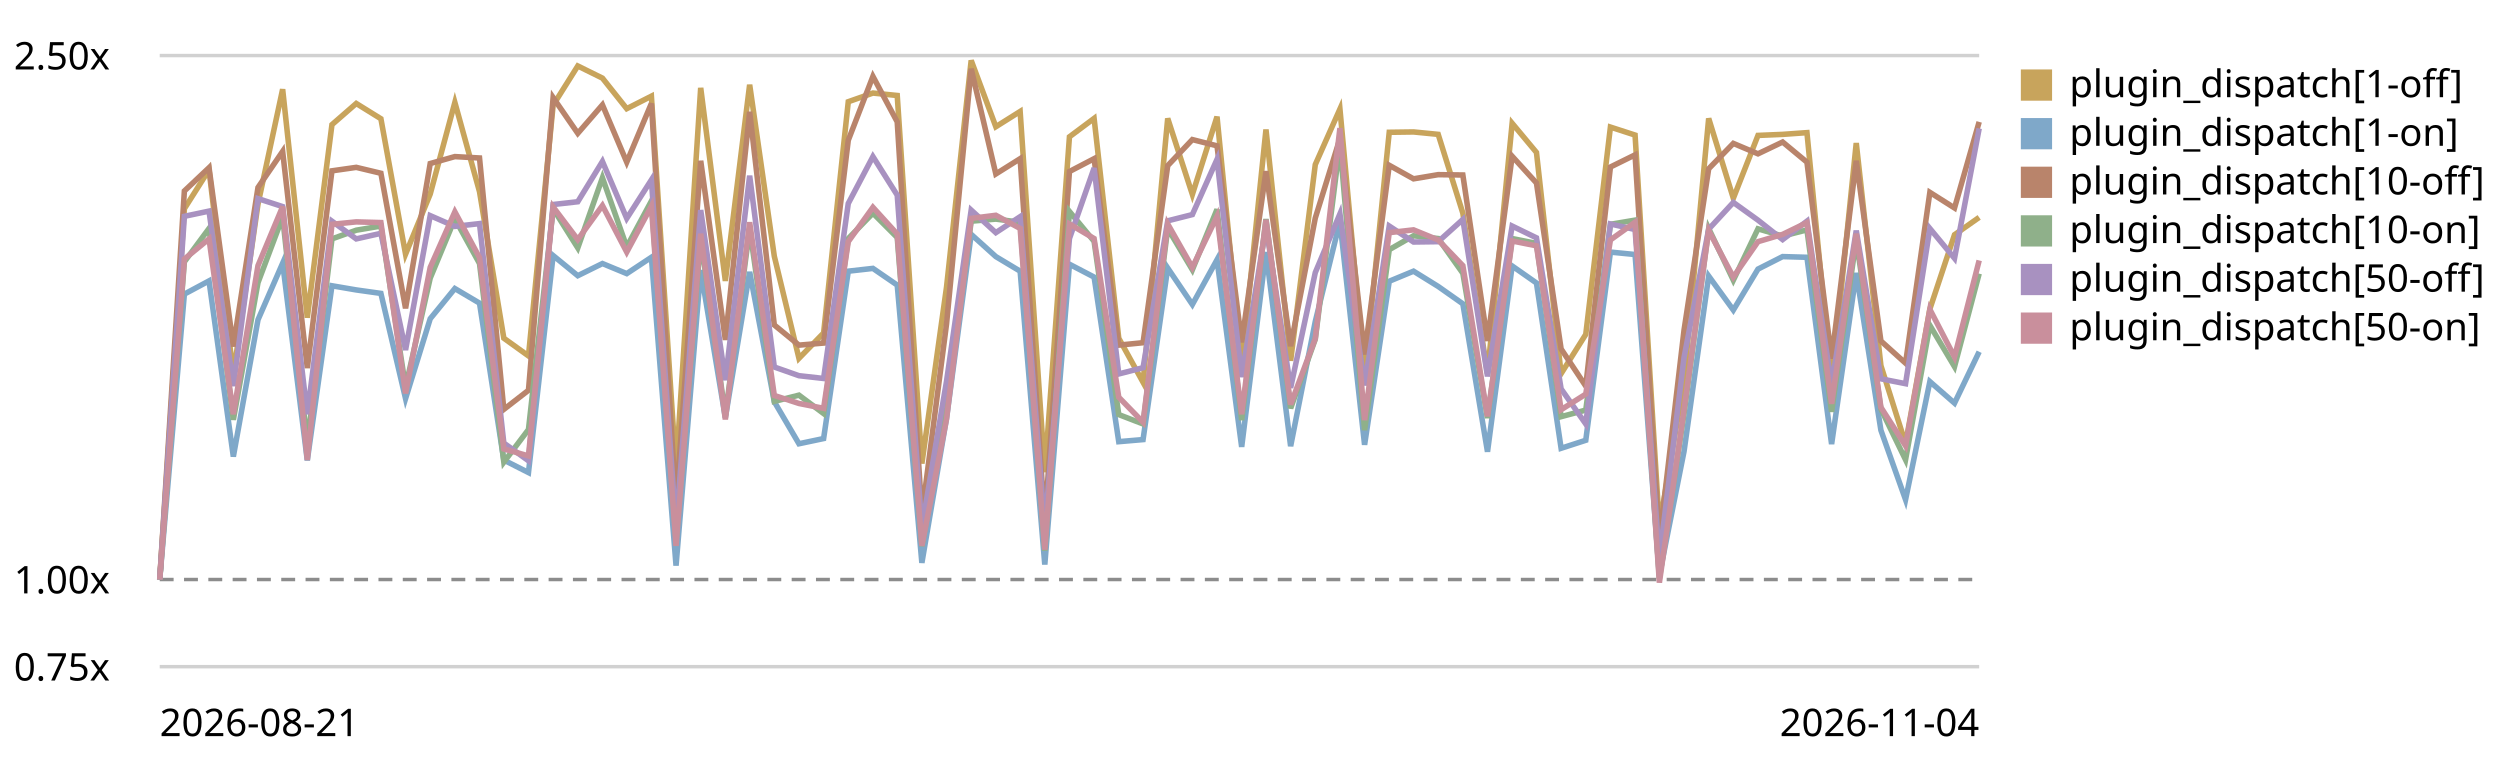
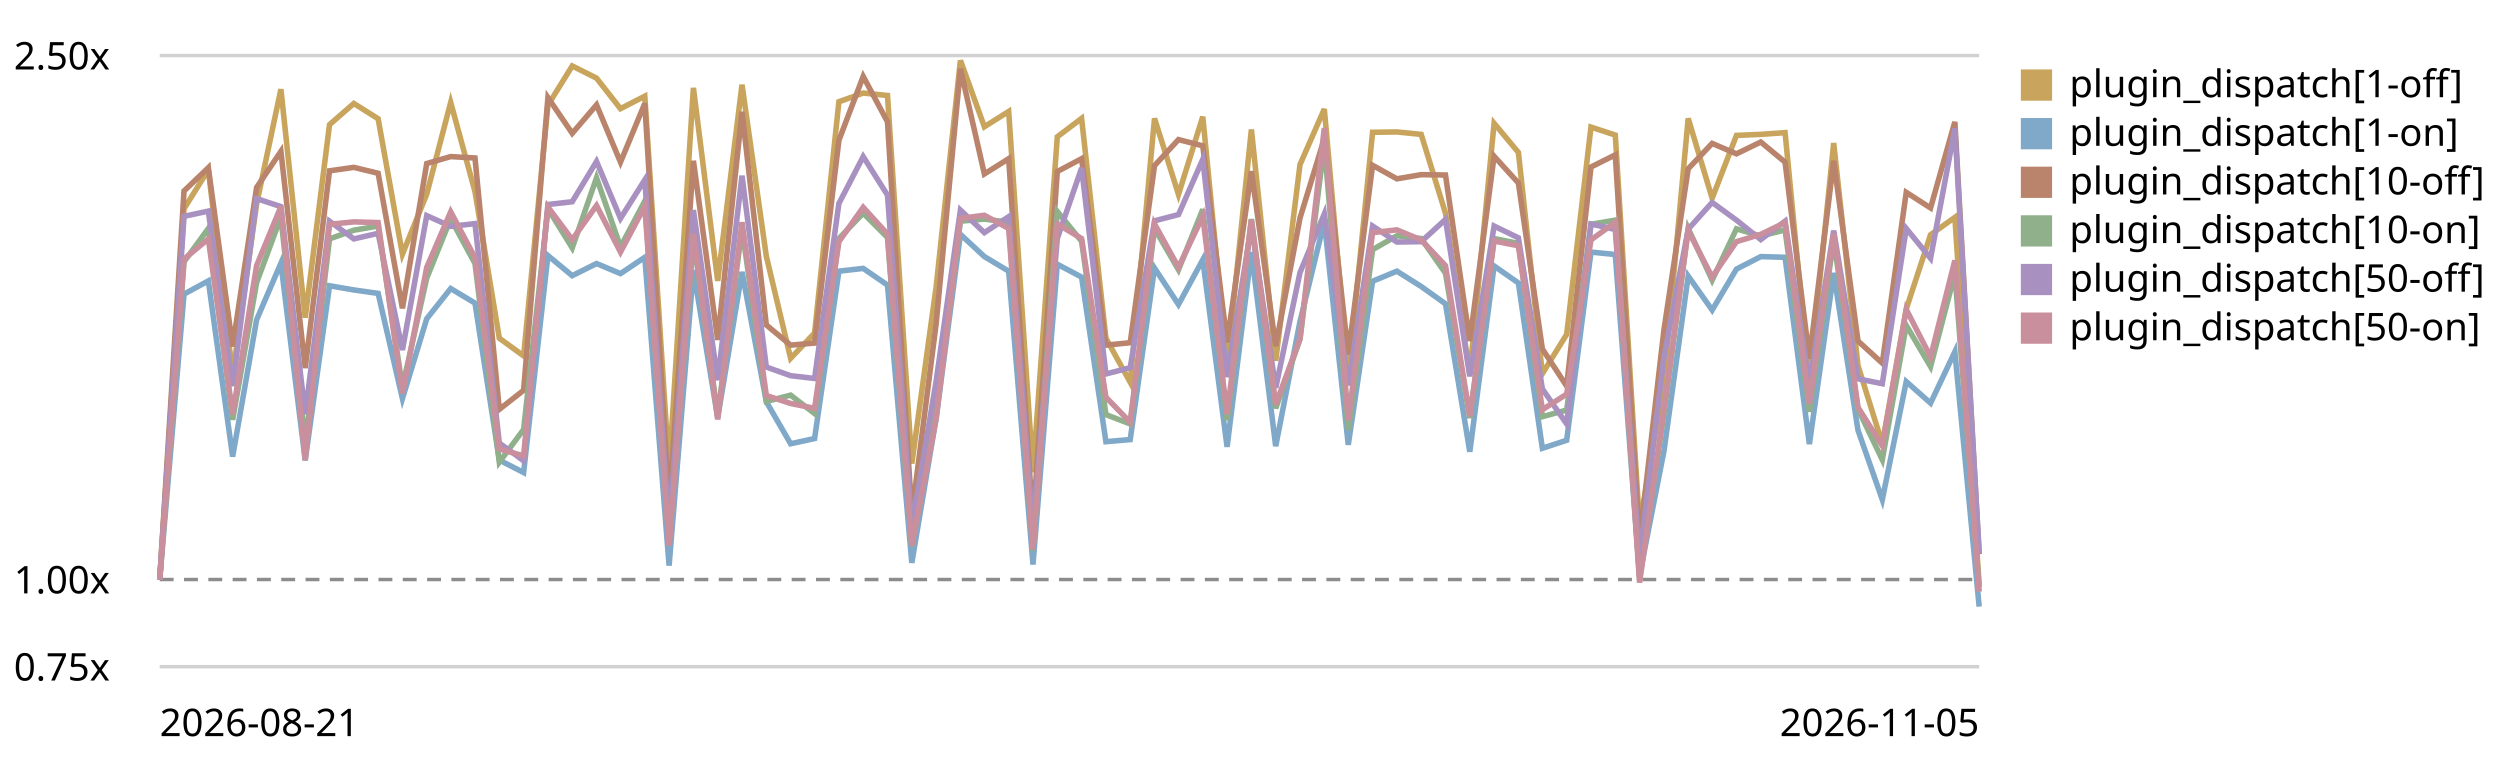
<svg xmlns="http://www.w3.org/2000/svg" viewBox="0 0 720 220" role="img" aria-label="Plugin subscriber dispatch trend, relative to the first recorded run">
  <style>text{font:11px system-ui,sans-serif;fill:currentColor}.grid{stroke:currentColor;stroke-opacity:.18}.base{stroke:currentColor;stroke-opacity:.45;stroke-dasharray:4 3}</style>
  <line class="grid" x1="46" y1="192.0" x2="570" y2="192.0" />
  <text x="4" y="196.0">0.75x</text>
  <line class="base" x1="46" y1="166.9" x2="570" y2="166.9" />
  <text x="4" y="170.9">1.00x</text>
  <line class="grid" x1="46" y1="16.0" x2="570" y2="16.0" />
  <text x="4" y="20.0">2.50x</text>
-   <path d="M46.0,166.9 L53.1,60.1 L60.2,48.9 L67.2,107.9 L74.3,58.8 L81.4,25.7 L88.5,91.5 L95.6,35.9 L102.6,29.8 L109.7,34.2 L116.8,73.2 L123.9,55.9 L131.0,29.5 L138.1,55.2 L145.1,97.4 L152.2,102.5 L159.3,30.3 L166.4,19.0 L173.5,22.5 L180.5,31.3 L187.6,27.7 L194.7,135.3 L201.8,25.3 L208.9,80.9 L215.9,24.4 L223.0,73.8 L230.1,103.2 L237.2,95.9 L244.3,29.3 L251.4,26.8 L258.4,27.5 L265.5,133.5 L272.6,82.7 L279.7,17.4 L286.8,36.5 L293.8,32.1 L300.9,136.0 L308.0,39.4 L315.1,34.1 L322.2,97.4 L329.2,110.1 L336.3,34.1 L343.4,56.0 L350.5,33.6 L357.6,105.3 L364.6,37.3 L371.7,103.9 L378.8,47.4 L385.9,31.4 L393.0,108.1 L400.1,38.1 L407.1,38.0 L414.2,38.7 L421.3,61.4 L428.4,107.6 L435.5,35.5 L442.5,43.9 L449.6,107.6 L456.7,96.3 L463.8,36.6 L470.9,38.9 L477.9,151.6 L485.0,109.8 L492.1,34.1 L499.2,57.1 L506.3,39.0 L513.4,38.7 L520.4,38.2 L527.5,110.4 L534.6,41.2 L541.7,105.3 L548.8,127.8 L555.8,89.0 L562.9,67.6 L570.0,62.6" fill="none" stroke="#c8a45c" stroke-width="1.6" />
+   <path d="M46.0,166.9 L53.0,60.1 L60.0,48.9 L67.0,107.9 L73.9,58.8 L80.9,25.7 L87.9,91.5 L94.9,35.9 L101.9,29.8 L108.9,34.2 L115.9,73.2 L122.9,55.9 L129.8,29.5 L136.8,55.2 L143.8,97.4 L150.8,102.5 L157.8,30.3 L164.8,19.0 L171.8,22.5 L178.7,31.3 L185.7,27.7 L192.7,135.3 L199.7,25.3 L206.7,80.9 L213.7,24.4 L220.7,73.8 L227.7,103.2 L234.6,95.9 L241.6,29.3 L248.6,26.8 L255.6,27.5 L262.6,133.5 L269.6,82.7 L276.6,17.4 L283.5,36.5 L290.5,32.1 L297.5,136.0 L304.5,39.4 L311.5,34.1 L318.5,97.4 L325.5,110.1 L332.5,34.1 L339.4,56.0 L346.4,33.6 L353.4,105.3 L360.4,37.3 L367.4,103.9 L374.4,47.4 L381.4,31.4 L388.3,108.1 L395.3,38.1 L402.3,38.0 L409.3,38.7 L416.3,61.4 L423.3,107.6 L430.3,35.5 L437.3,43.9 L444.2,107.6 L451.2,96.3 L458.2,36.6 L465.2,38.9 L472.2,151.6 L479.2,109.8 L486.2,34.1 L493.1,57.1 L500.1,39.0 L507.1,38.7 L514.1,38.2 L521.1,110.4 L528.1,41.2 L535.1,105.3 L542.1,127.8 L549.0,89.0 L556.0,67.6 L563.0,62.6 L570.0,168.6" fill="none" stroke="#c8a45c" stroke-width="1.6" />
  <rect x="582" y="20" width="9" height="9" fill="#c8a45c" />
  <text x="596" y="28">plugin_dispatch[1-off]</text>
-   <path d="M46.0,166.9 L53.1,84.7 L60.2,80.9 L67.2,131.5 L74.3,92.1 L81.4,75.8 L88.5,132.6 L95.6,82.3 L102.6,83.5 L109.7,84.5 L116.8,114.8 L123.9,91.8 L131.0,83.1 L138.1,87.3 L145.1,132.5 L152.2,136.1 L159.3,73.6 L166.4,79.4 L173.5,75.9 L180.5,78.8 L187.6,74.1 L194.7,162.9 L201.8,77.8 L208.9,120.3 L215.9,78.3 L223.0,115.7 L230.1,127.8 L237.2,126.3 L244.3,78.1 L251.4,77.3 L258.4,82.1 L265.5,162.1 L272.6,120.5 L279.7,67.5 L286.8,73.9 L293.8,78.1 L300.9,162.6 L308.0,76.1 L315.1,79.8 L322.2,127.2 L329.2,126.6 L336.3,77.2 L343.4,87.7 L350.5,74.8 L357.6,128.7 L364.6,72.6 L371.7,128.5 L378.8,92.6 L385.9,63.8 L393.0,128.1 L400.1,81.0 L407.1,78.1 L414.2,82.5 L421.3,87.5 L428.4,130.1 L435.5,76.6 L442.5,81.5 L449.6,129.1 L456.7,126.8 L463.8,72.6 L470.9,73.3 L477.9,165.7 L485.0,130.0 L492.1,79.5 L499.2,89.3 L506.3,77.5 L513.4,73.9 L520.4,74.1 L527.5,127.9 L534.6,78.6 L541.7,123.9 L548.8,143.9 L555.8,109.9 L562.9,116.1 L570.0,101.3" fill="none" stroke="#7fa8c9" stroke-width="1.6" />
+   <path d="M46.0,166.9 L53.0,84.7 L60.0,80.9 L67.0,131.5 L73.9,92.1 L80.9,75.8 L87.9,132.6 L94.9,82.3 L101.9,83.5 L108.9,84.5 L115.9,114.8 L122.9,91.8 L129.8,83.1 L136.8,87.3 L143.8,132.5 L150.8,136.1 L157.8,73.6 L164.8,79.4 L171.8,75.9 L178.7,78.8 L185.7,74.1 L192.7,162.9 L199.7,77.8 L206.7,120.3 L213.7,78.3 L220.7,115.7 L227.7,127.8 L234.6,126.3 L241.6,78.1 L248.6,77.3 L255.6,82.1 L262.6,162.1 L269.6,120.5 L276.6,67.5 L283.5,73.9 L290.5,78.1 L297.5,162.6 L304.5,76.1 L311.5,79.8 L318.5,127.2 L325.5,126.6 L332.5,77.2 L339.4,87.7 L346.4,74.8 L353.4,128.7 L360.4,72.6 L367.4,128.5 L374.4,92.6 L381.4,63.8 L388.3,128.1 L395.3,81.0 L402.3,78.1 L409.3,82.5 L416.3,87.5 L423.3,130.1 L430.3,76.6 L437.3,81.5 L444.2,129.1 L451.2,126.8 L458.2,72.6 L465.2,73.3 L472.2,165.7 L479.2,130.0 L486.2,79.5 L493.1,89.3 L500.1,77.5 L507.1,73.9 L514.1,74.1 L521.1,127.9 L528.1,78.6 L535.1,123.9 L542.1,143.9 L549.0,109.9 L556.0,116.1 L563.0,101.3 L570.0,174.7" fill="none" stroke="#7fa8c9" stroke-width="1.6" />
  <rect x="582" y="34" width="9" height="9" fill="#7fa8c9" />
  <text x="596" y="42">plugin_dispatch[1-on]</text>
-   <path d="M46.0,166.9 L53.1,55.0 L60.2,48.3 L67.2,99.8 L74.3,54.0 L81.4,43.6 L88.5,106.0 L95.6,49.2 L102.6,48.2 L109.7,49.9 L116.8,88.8 L123.9,47.1 L131.0,45.1 L138.1,45.5 L145.1,117.9 L152.2,112.4 L159.3,28.1 L166.4,38.4 L173.5,30.2 L180.5,46.7 L187.6,29.8 L194.7,145.5 L201.8,46.3 L208.9,97.9 L215.9,32.2 L223.0,93.6 L230.1,99.4 L237.2,98.8 L244.3,40.4 L251.4,22.0 L258.4,35.1 L265.5,148.2 L272.6,93.3 L279.7,19.8 L286.8,50.1 L293.8,45.7 L300.9,150.4 L308.0,49.4 L315.1,45.7 L322.2,99.4 L329.2,98.7 L336.3,47.7 L343.4,40.2 L350.5,42.0 L357.6,98.6 L364.6,49.3 L371.7,99.7 L378.8,62.8 L385.9,39.9 L393.0,102.1 L400.1,47.6 L407.1,51.5 L414.2,50.3 L421.3,50.4 L428.4,98.2 L435.5,45.0 L442.5,52.7 L449.6,100.5 L456.7,111.2 L463.8,48.1 L470.9,44.6 L477.9,155.8 L485.0,95.1 L492.1,48.6 L499.2,41.3 L506.3,44.3 L513.4,40.9 L520.4,46.7 L527.5,103.3 L534.6,46.3 L541.7,98.2 L548.8,104.6 L555.8,55.4 L562.9,59.9 L570.0,35.1" fill="none" stroke="#b9846b" stroke-width="1.6" />
+   <path d="M46.0,166.9 L53.0,55.0 L60.0,48.3 L67.0,99.8 L73.9,54.0 L80.9,43.6 L87.9,106.0 L94.9,49.2 L101.9,48.2 L108.9,49.9 L115.9,88.8 L122.9,47.1 L129.8,45.1 L136.8,45.5 L143.8,117.9 L150.8,112.4 L157.8,28.1 L164.8,38.4 L171.8,30.2 L178.7,46.7 L185.7,29.8 L192.7,145.5 L199.7,46.3 L206.7,97.9 L213.7,32.2 L220.7,93.6 L227.7,99.4 L234.6,98.8 L241.6,40.4 L248.6,22.0 L255.6,35.1 L262.6,148.2 L269.6,93.3 L276.6,19.8 L283.5,50.1 L290.5,45.7 L297.5,150.4 L304.5,49.4 L311.5,45.7 L318.5,99.4 L325.5,98.7 L332.5,47.7 L339.4,40.2 L346.4,42.0 L353.4,98.6 L360.4,49.3 L367.4,99.7 L374.4,62.8 L381.4,39.9 L388.3,102.1 L395.3,47.6 L402.3,51.5 L409.3,50.3 L416.3,50.4 L423.3,98.2 L430.3,45.0 L437.3,52.7 L444.2,100.5 L451.2,111.2 L458.2,48.1 L465.2,44.6 L472.2,155.8 L479.2,95.1 L486.2,48.6 L493.1,41.3 L500.1,44.3 L507.1,40.9 L514.1,46.7 L521.1,103.3 L528.1,46.3 L535.1,98.2 L542.1,104.6 L549.0,55.4 L556.0,59.9 L563.0,35.1 L570.0,159.6" fill="none" stroke="#b9846b" stroke-width="1.6" />
  <rect x="582" y="48" width="9" height="9" fill="#b9846b" />
  <text x="596" y="56">plugin_dispatch[10-off]</text>
-   <path d="M46.0,166.9 L53.1,75.4 L60.2,65.8 L67.2,120.9 L74.3,81.4 L81.4,62.5 L88.5,127.8 L95.6,68.8 L102.6,66.3 L109.7,65.1 L116.8,111.5 L123.9,80.1 L131.0,63.0 L138.1,75.9 L145.1,133.1 L152.2,123.7 L159.3,60.1 L166.4,71.4 L173.5,51.2 L180.5,71.1 L187.6,57.9 L194.7,156.0 L201.8,68.7 L208.9,119.7 L215.9,65.8 L223.0,115.6 L230.1,113.8 L237.2,119.1 L244.3,68.7 L251.4,61.4 L258.4,68.4 L265.5,157.3 L272.6,118.1 L279.7,63.7 L286.8,63.1 L293.8,64.0 L300.9,158.6 L308.0,60.9 L315.1,69.5 L322.2,119.4 L329.2,122.1 L336.3,65.8 L343.4,77.7 L350.5,60.3 L357.6,121.0 L364.6,63.1 L371.7,117.6 L378.8,97.7 L385.9,41.5 L393.0,123.9 L400.1,71.9 L407.1,67.9 L414.2,68.7 L421.3,78.7 L428.4,120.4 L435.5,68.7 L442.5,70.1 L449.6,120.0 L456.7,118.1 L463.8,64.6 L470.9,63.4 L477.9,166.7 L485.0,119.1 L492.1,65.8 L499.2,80.7 L506.3,65.9 L513.4,68.0 L520.4,66.2 L527.5,118.6 L534.6,69.0 L541.7,117.8 L548.8,132.4 L555.8,93.7 L562.9,105.6 L570.0,78.8" fill="none" stroke="#8fb08a" stroke-width="1.6" />
+   <path d="M46.0,166.9 L53.0,75.4 L60.0,65.8 L67.0,120.9 L73.9,81.4 L80.9,62.5 L87.9,127.8 L94.9,68.8 L101.9,66.3 L108.9,65.1 L115.9,111.5 L122.9,80.1 L129.8,63.0 L136.8,75.9 L143.8,133.1 L150.8,123.7 L157.8,60.1 L164.8,71.4 L171.8,51.2 L178.7,71.1 L185.7,57.9 L192.7,156.0 L199.7,68.7 L206.7,119.7 L213.7,65.8 L220.7,115.6 L227.7,113.8 L234.6,119.1 L241.6,68.7 L248.6,61.4 L255.6,68.4 L262.6,157.3 L269.6,118.1 L276.6,63.7 L283.5,63.1 L290.5,64.0 L297.5,158.6 L304.5,60.9 L311.5,69.5 L318.5,119.4 L325.5,122.1 L332.5,65.8 L339.4,77.7 L346.4,60.3 L353.4,121.0 L360.4,63.1 L367.4,117.6 L374.4,97.7 L381.4,41.5 L388.3,123.9 L395.3,71.9 L402.3,67.9 L409.3,68.7 L416.3,78.7 L423.3,120.4 L430.3,68.7 L437.3,70.1 L444.2,120.0 L451.2,118.1 L458.2,64.6 L465.2,63.4 L472.2,166.7 L479.2,119.1 L486.2,65.8 L493.1,80.7 L500.1,65.9 L507.1,68.0 L514.1,66.2 L521.1,118.6 L528.1,69.0 L535.1,117.8 L542.1,132.4 L549.0,93.7 L556.0,105.6 L563.0,78.8 L570.0,169.1" fill="none" stroke="#8fb08a" stroke-width="1.6" />
  <rect x="582" y="62" width="9" height="9" fill="#8fb08a" />
  <text x="596" y="70">plugin_dispatch[10-on]</text>
-   <path d="M46.0,166.9 L53.1,62.3 L60.2,60.8 L67.2,111.2 L74.3,57.2 L81.4,59.5 L88.5,119.3 L95.6,63.7 L102.6,68.8 L109.7,67.2 L116.8,100.8 L123.9,62.1 L131.0,65.2 L138.1,64.4 L145.1,127.6 L152.2,132.7 L159.3,58.9 L166.4,58.1 L173.5,46.5 L180.5,62.9 L187.6,51.8 L194.7,151.9 L201.8,60.5 L208.9,109.5 L215.9,50.6 L223.0,105.7 L230.1,108.2 L237.2,109.0 L244.3,58.6 L251.4,45.1 L258.4,56.2 L265.5,151.9 L272.6,109.8 L279.7,60.5 L286.8,67.0 L293.8,62.4 L300.9,152.1 L308.0,68.7 L315.1,48.4 L322.2,107.7 L329.2,105.9 L336.3,63.6 L343.4,61.8 L350.5,45.9 L357.6,108.6 L364.6,65.1 L371.7,111.7 L378.8,78.5 L385.9,61.6 L393.0,111.0 L400.1,65.1 L407.1,69.7 L414.2,69.6 L421.3,63.2 L428.4,108.4 L435.5,65.1 L442.5,68.5 L449.6,112.0 L456.7,122.1 L463.8,64.5 L470.9,66.1 L477.9,160.9 L485.0,103.0 L492.1,66.0 L499.2,58.3 L506.3,63.4 L513.4,69.0 L520.4,63.7 L527.5,110.9 L534.6,66.4 L541.7,109.1 L548.8,110.5 L555.8,65.8 L562.9,74.4 L570.0,37.0" fill="none" stroke="#a891c0" stroke-width="1.6" />
+   <path d="M46.0,166.9 L53.0,62.3 L60.0,60.8 L67.0,111.2 L73.9,57.2 L80.9,59.5 L87.9,119.3 L94.9,63.7 L101.9,68.8 L108.9,67.2 L115.9,100.8 L122.9,62.1 L129.8,65.2 L136.8,64.4 L143.8,127.6 L150.8,132.7 L157.8,58.9 L164.8,58.1 L171.8,46.5 L178.7,62.9 L185.7,51.8 L192.7,151.9 L199.7,60.5 L206.7,109.5 L213.7,50.6 L220.7,105.7 L227.7,108.2 L234.6,109.0 L241.6,58.6 L248.6,45.1 L255.6,56.2 L262.6,151.9 L269.6,109.8 L276.6,60.5 L283.5,67.0 L290.5,62.4 L297.5,152.1 L304.5,68.7 L311.5,48.4 L318.5,107.7 L325.5,105.9 L332.5,63.6 L339.4,61.8 L346.4,45.9 L353.4,108.6 L360.4,65.1 L367.4,111.7 L374.4,78.5 L381.4,61.6 L388.3,111.0 L395.3,65.1 L402.3,69.7 L409.3,69.6 L416.3,63.2 L423.3,108.4 L430.3,65.1 L437.3,68.5 L444.2,112.0 L451.2,122.1 L458.2,64.5 L465.2,66.1 L472.2,160.9 L479.2,103.0 L486.2,66.0 L493.1,58.3 L500.1,63.4 L507.1,69.0 L514.1,63.7 L521.1,110.9 L528.1,66.4 L535.1,109.1 L542.1,110.5 L549.0,65.8 L556.0,74.4 L563.0,37.0 L570.0,159.3" fill="none" stroke="#a891c0" stroke-width="1.6" />
  <rect x="582" y="76" width="9" height="9" fill="#a891c0" />
  <text x="596" y="84">plugin_dispatch[50-off]</text>
-   <path d="M46.0,166.9 L53.1,74.6 L60.2,68.8 L67.2,119.3 L74.3,76.5 L81.4,59.5 L88.5,132.5 L95.6,64.6 L102.6,63.9 L109.7,64.1 L116.8,113.3 L123.9,77.0 L131.0,61.0 L138.1,74.2 L145.1,129.3 L152.2,131.3 L159.3,59.6 L166.4,69.0 L173.5,59.2 L180.5,72.6 L187.6,59.4 L194.7,157.2 L201.8,67.3 L208.9,120.8 L215.9,64.0 L223.0,113.9 L230.1,116.2 L237.2,117.6 L244.3,69.6 L251.4,59.7 L258.4,67.4 L265.5,157.2 L272.6,120.7 L279.7,62.9 L286.8,62.0 L293.8,65.8 L300.9,158.3 L308.0,64.5 L315.1,68.7 L322.2,114.4 L329.2,121.6 L336.3,64.5 L343.4,77.0 L350.5,62.3 L357.6,119.3 L364.6,63.3 L371.7,116.5 L378.8,97.5 L385.9,36.9 L393.0,121.0 L400.1,67.0 L407.1,66.2 L414.2,69.1 L421.3,76.5 L428.4,119.9 L435.5,69.4 L442.5,70.8 L449.6,118.0 L456.7,113.5 L463.8,69.1 L470.9,64.0 L477.9,167.8 L485.0,118.0 L492.1,66.4 L499.2,79.8 L506.3,69.6 L513.4,67.5 L520.4,64.1 L527.5,116.3 L534.6,67.3 L541.7,117.3 L548.8,128.4 L555.8,89.1 L562.9,102.8 L570.0,75.0" fill="none" stroke="#c98f9c" stroke-width="1.6" />
+   <path d="M46.0,166.9 L53.0,74.6 L60.0,68.8 L67.0,119.3 L73.9,76.5 L80.9,59.5 L87.9,132.5 L94.9,64.6 L101.9,63.9 L108.9,64.1 L115.9,113.3 L122.9,77.0 L129.8,61.0 L136.8,74.2 L143.8,129.3 L150.8,131.3 L157.8,59.6 L164.8,69.0 L171.8,59.2 L178.7,72.6 L185.7,59.4 L192.7,157.2 L199.7,67.3 L206.7,120.8 L213.7,64.0 L220.7,113.9 L227.7,116.2 L234.6,117.6 L241.6,69.6 L248.6,59.7 L255.6,67.4 L262.6,157.2 L269.6,120.7 L276.6,62.9 L283.5,62.0 L290.5,65.8 L297.5,158.3 L304.5,64.5 L311.5,68.7 L318.5,114.4 L325.5,121.6 L332.5,64.5 L339.4,77.0 L346.4,62.3 L353.4,119.3 L360.4,63.3 L367.4,116.5 L374.4,97.5 L381.4,36.9 L388.3,121.0 L395.3,67.0 L402.3,66.2 L409.3,69.1 L416.3,76.5 L423.3,119.9 L430.3,69.4 L437.3,70.8 L444.2,118.0 L451.2,113.5 L458.2,69.1 L465.2,64.0 L472.2,167.8 L479.2,118.0 L486.2,66.4 L493.1,79.8 L500.1,69.6 L507.1,67.5 L514.1,64.1 L521.1,116.3 L528.1,67.3 L535.1,117.3 L542.1,128.4 L549.0,89.1 L556.0,102.8 L563.0,75.0 L570.0,170.4" fill="none" stroke="#c98f9c" stroke-width="1.6" />
  <rect x="582" y="90" width="9" height="9" fill="#c98f9c" />
  <text x="596" y="98">plugin_dispatch[50-on]</text>
  <text x="46" y="212">2026-08-21</text>
-   <text x="570" y="212" text-anchor="end">2026-11-04</text>
+   <text x="570" y="212" text-anchor="end">2026-11-05</text>
</svg>
